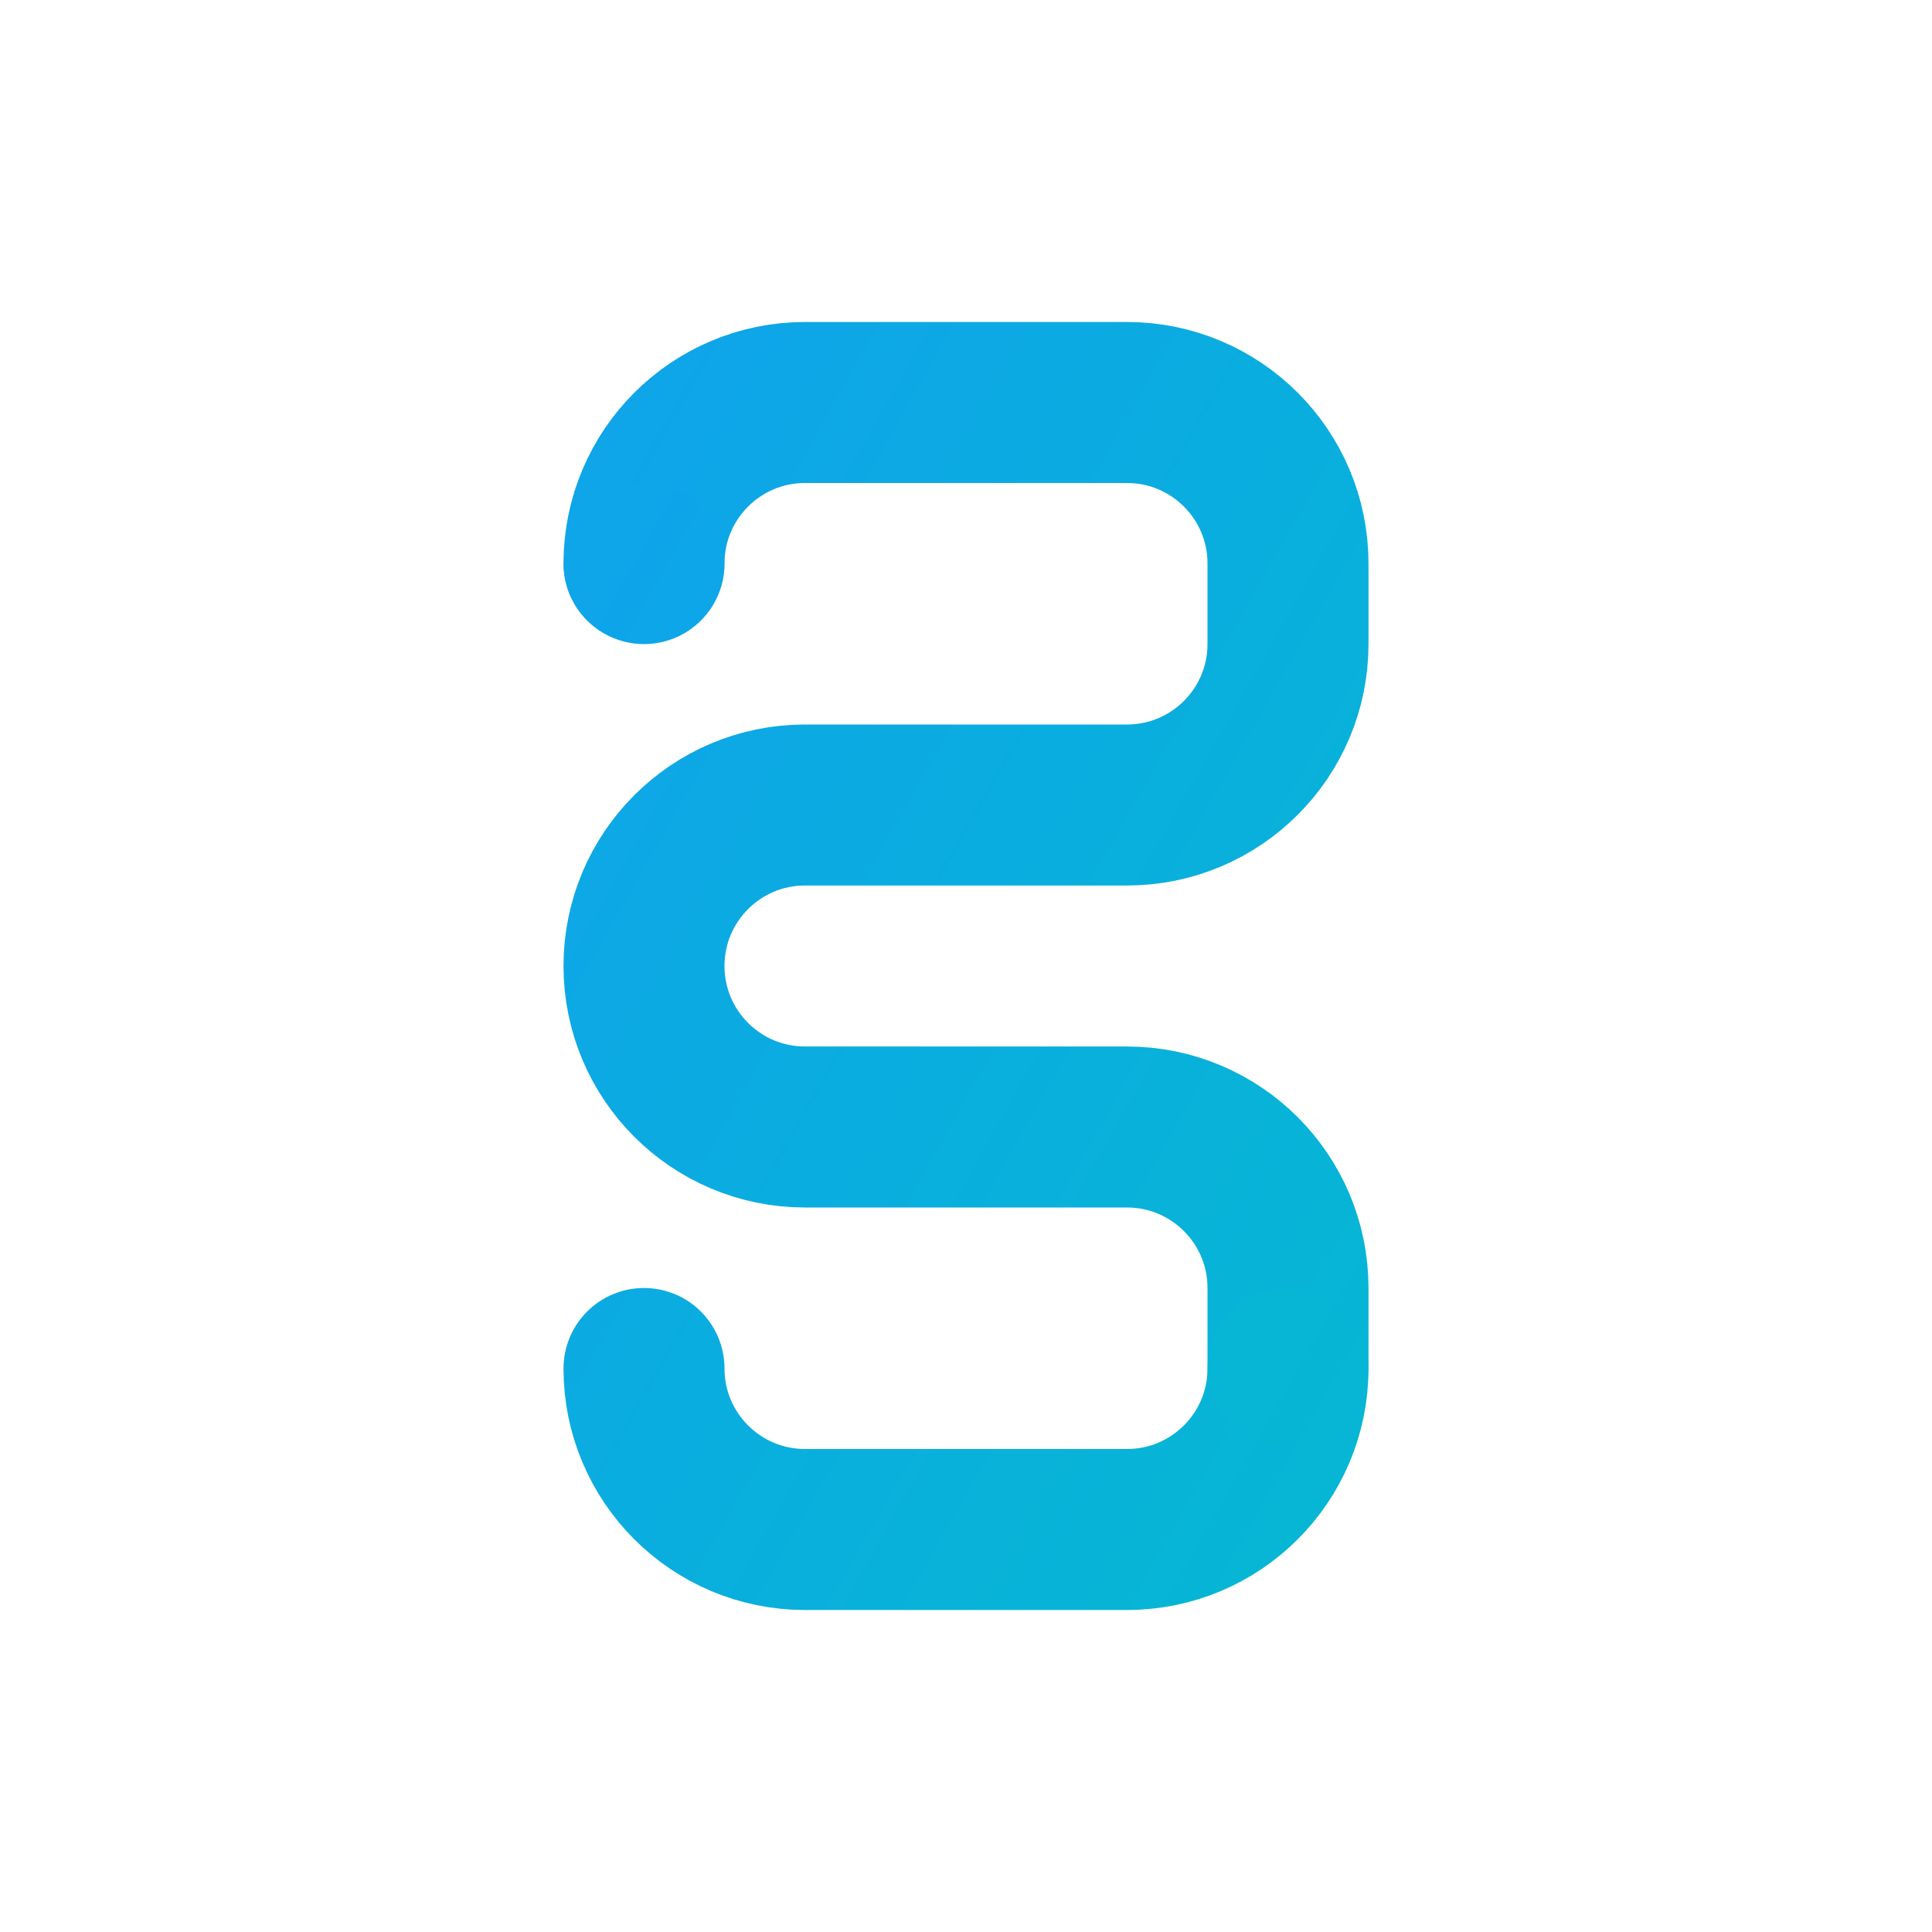
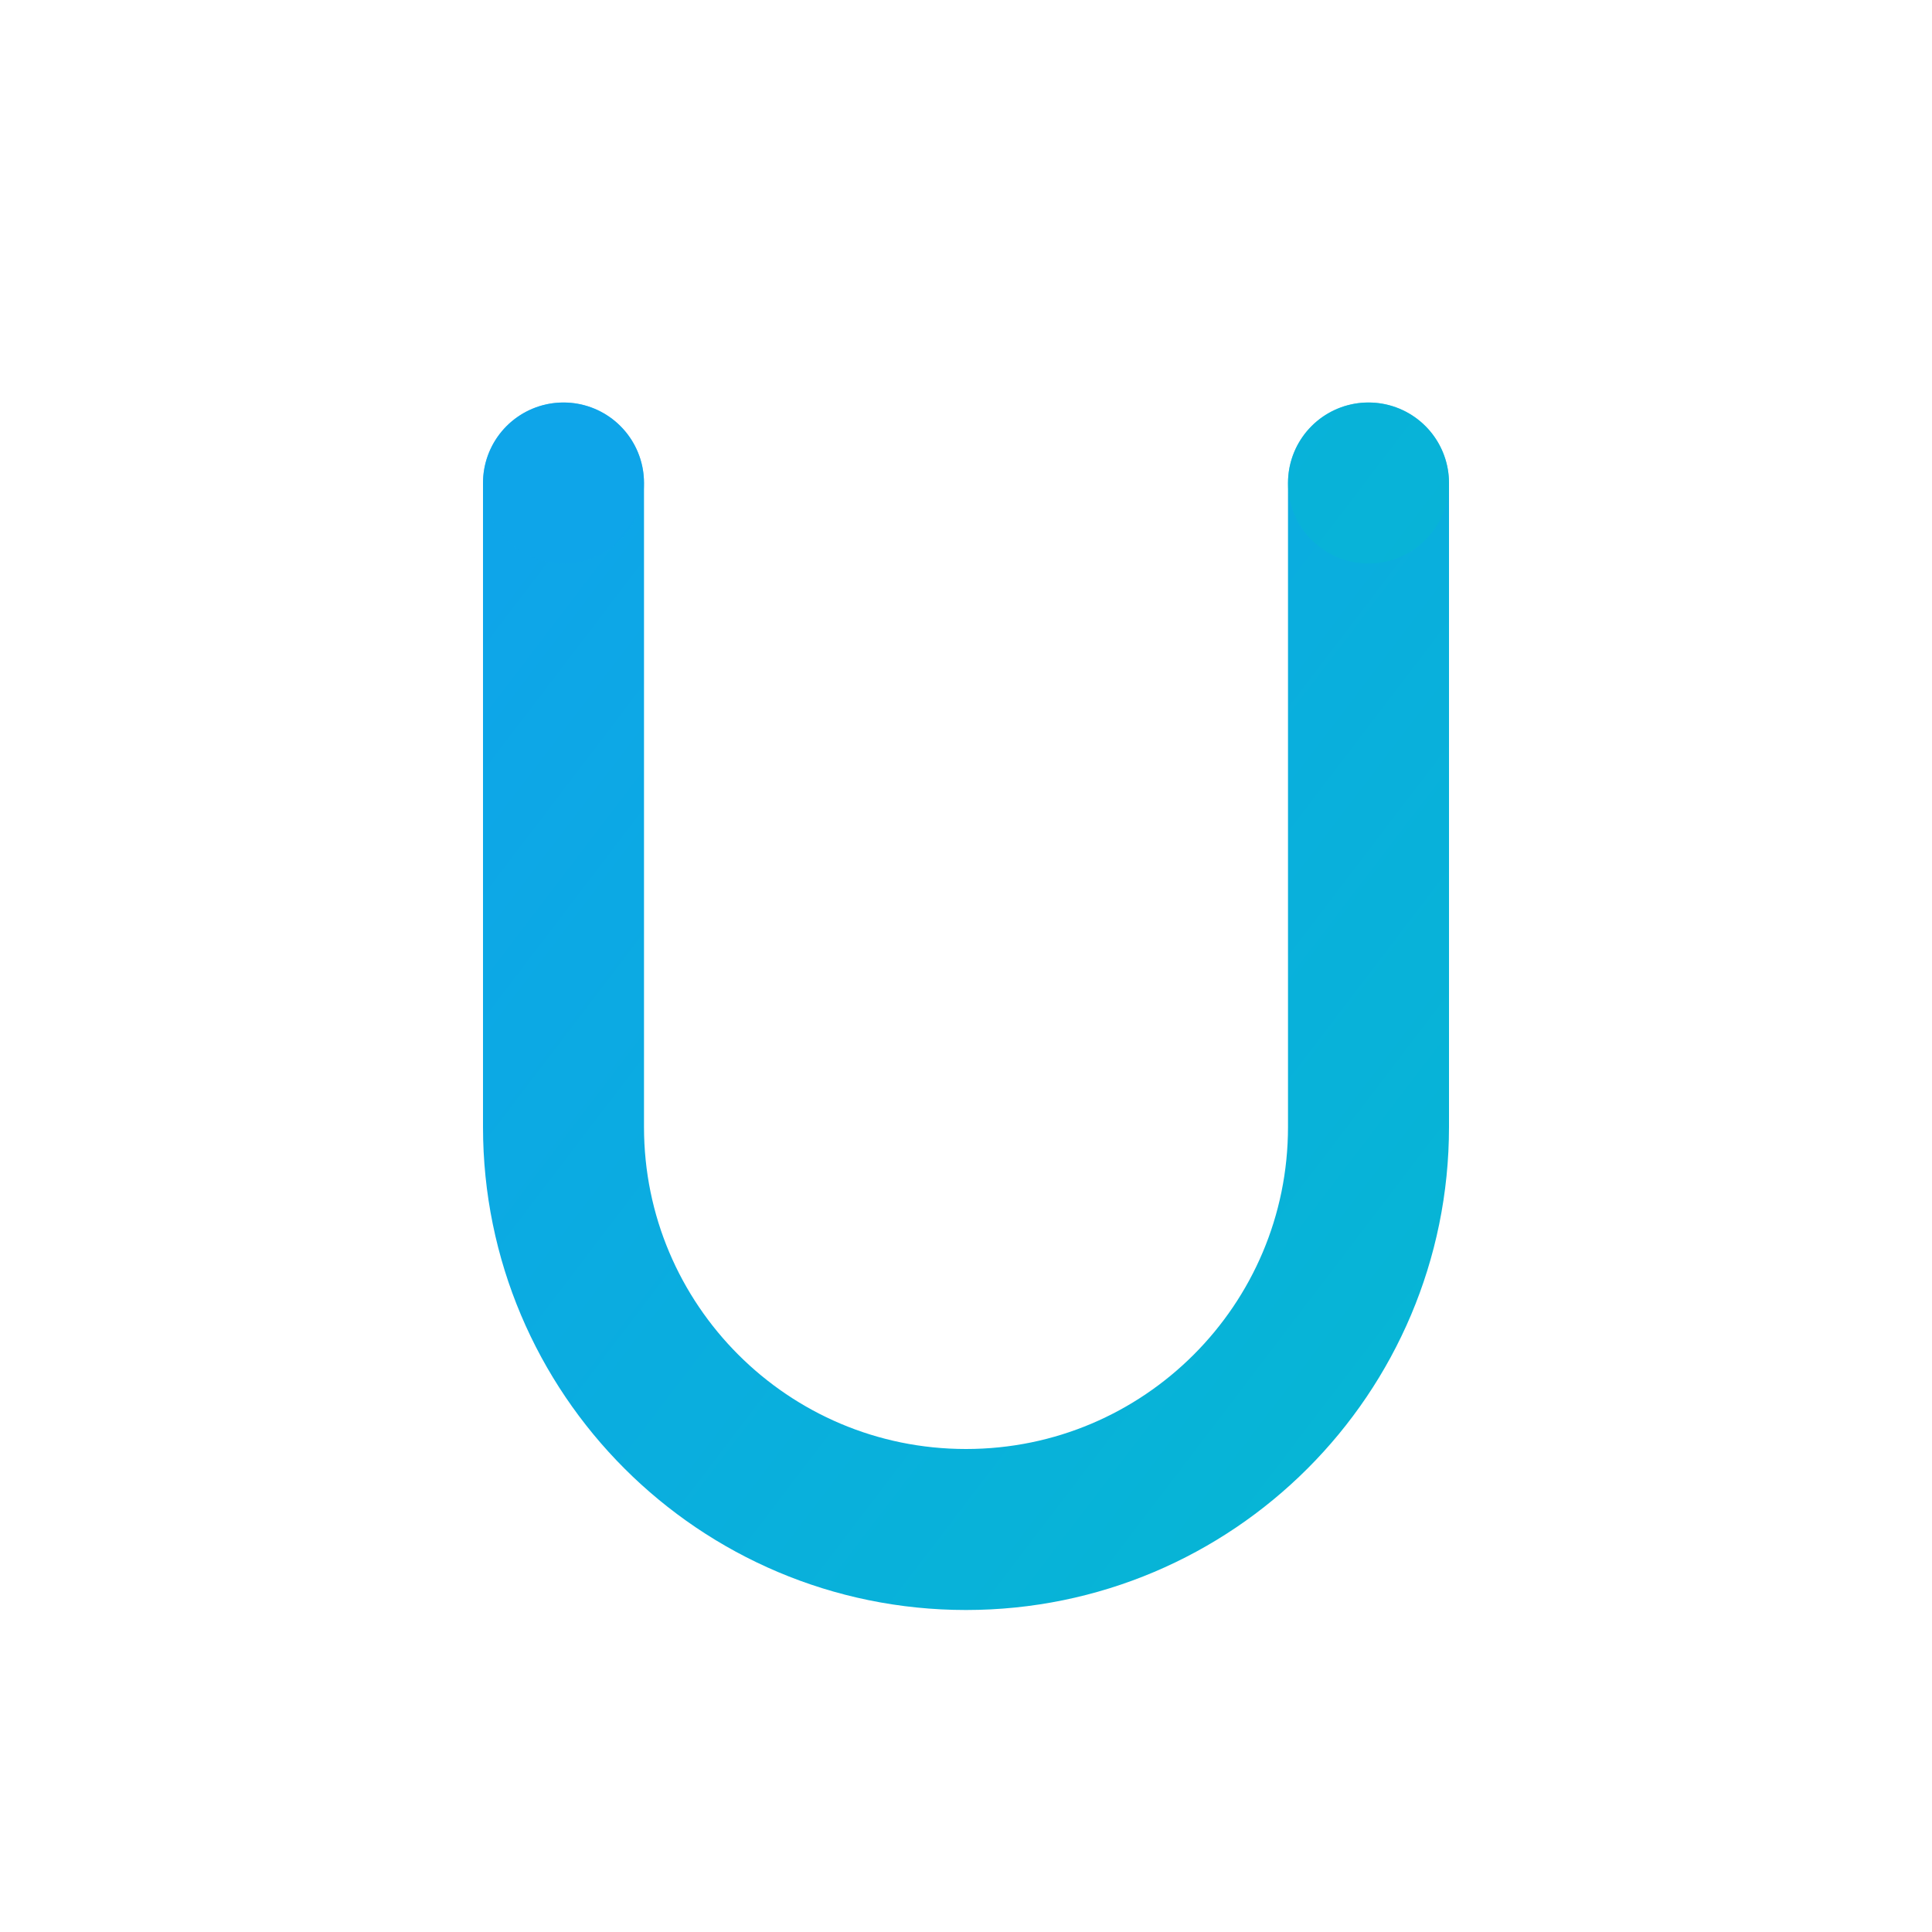
<svg xmlns="http://www.w3.org/2000/svg" width="32" height="32" viewBox="0 0 48 48" fill="none">
  <defs>
-     <linearGradient id="sGradient" x1="0%" y1="0%" x2="100%" y2="100%">
+     <linearGradient id="uGradient" x1="0%" y1="0%" x2="100%" y2="100%">
      <stop offset="0%" style="stop-color:#0EA5E9;stop-opacity:1" />
      <stop offset="100%" style="stop-color:#06B6D4;stop-opacity:1" />
    </linearGradient>
  </defs>
-   <path d="M16 14C16 11.791 17.791 10 20 10H28C30.209 10 32 11.791 32 14V16C32 18.209 30.209 20 28 20H20C17.791 20 16 21.791 16 24V24C16 26.209 17.791 28 20 28H28C30.209 28 32 29.791 32 32V34C32 36.209 30.209 38 28 38H20C17.791 38 16 36.209 16 34" stroke="url(#sGradient)" stroke-width="4" stroke-linecap="round" fill="none" />
-   <circle cx="16" cy="14" r="2" fill="#0EA5E9" opacity="0.6" />
-   <circle cx="32" cy="34" r="2" fill="#06B6D4" opacity="0.6" />
+   <path d="M14 12V28C14 33.523 18.477 38 24 38C29.523 38 34 33.523 34 28V12" stroke="url(#uGradient)" stroke-width="4" stroke-linecap="round" fill="none" />
+   <circle cx="14" cy="12" r="2" fill="#0EA5E9" opacity="0.6" />
+   <circle cx="34" cy="12" r="2" fill="#06B6D4" opacity="0.6" />
</svg>
